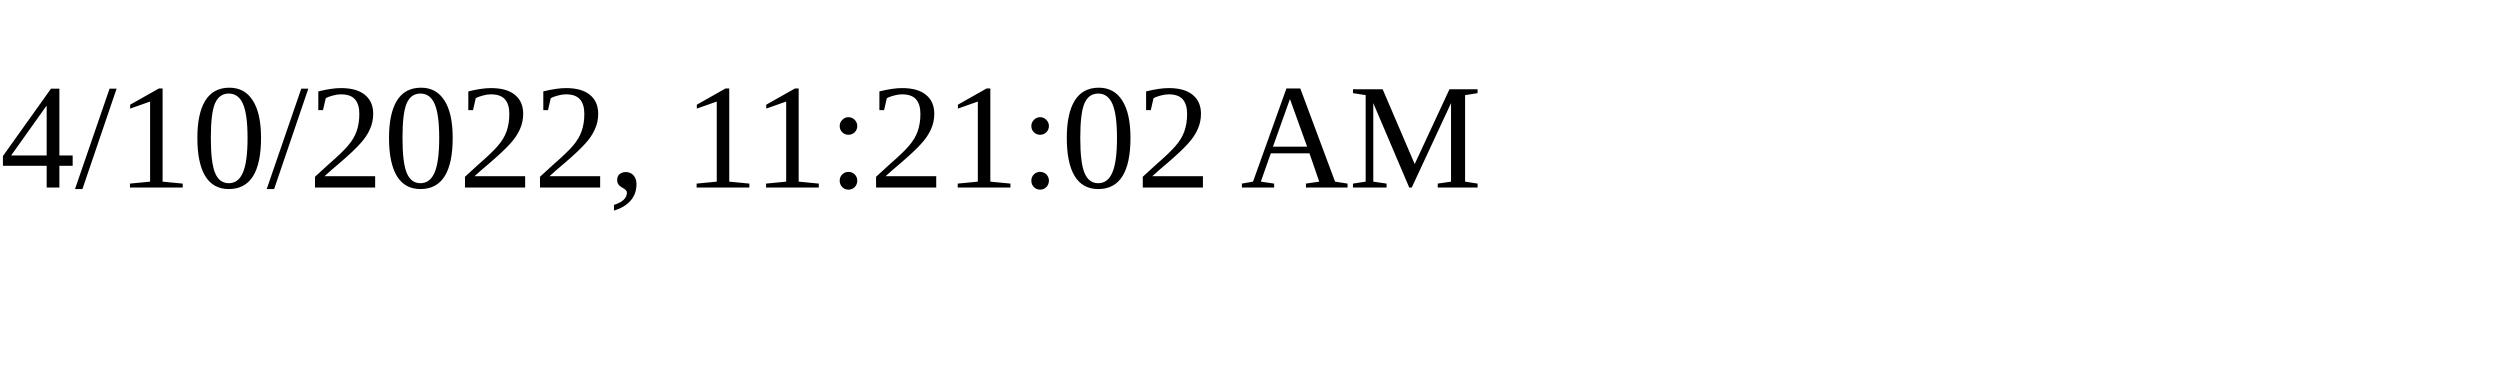
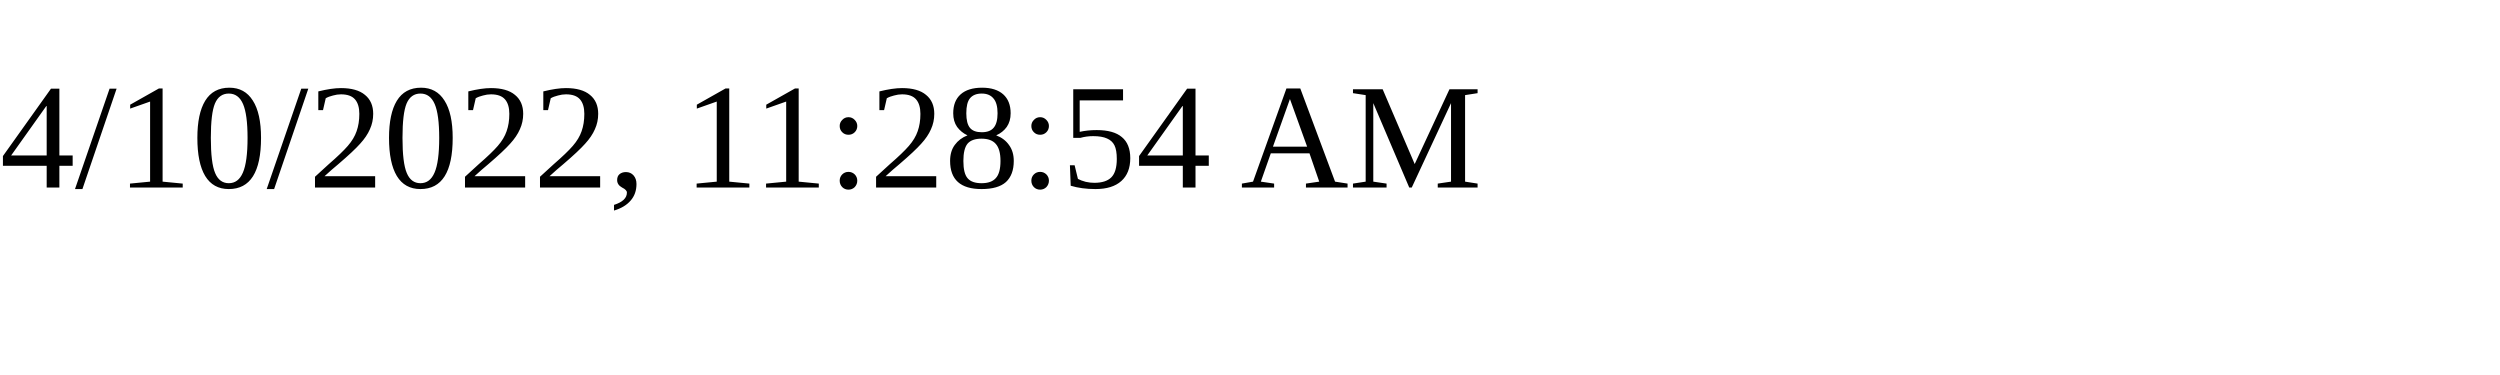
<svg xmlns="http://www.w3.org/2000/svg" height="30" width="200">
-   <text x="0" y="15">4/10/2022, 11:21:02 AM</text>
+   <text x="0" y="15">4/10/2022, 11:28:54 AM</text>
</svg>
